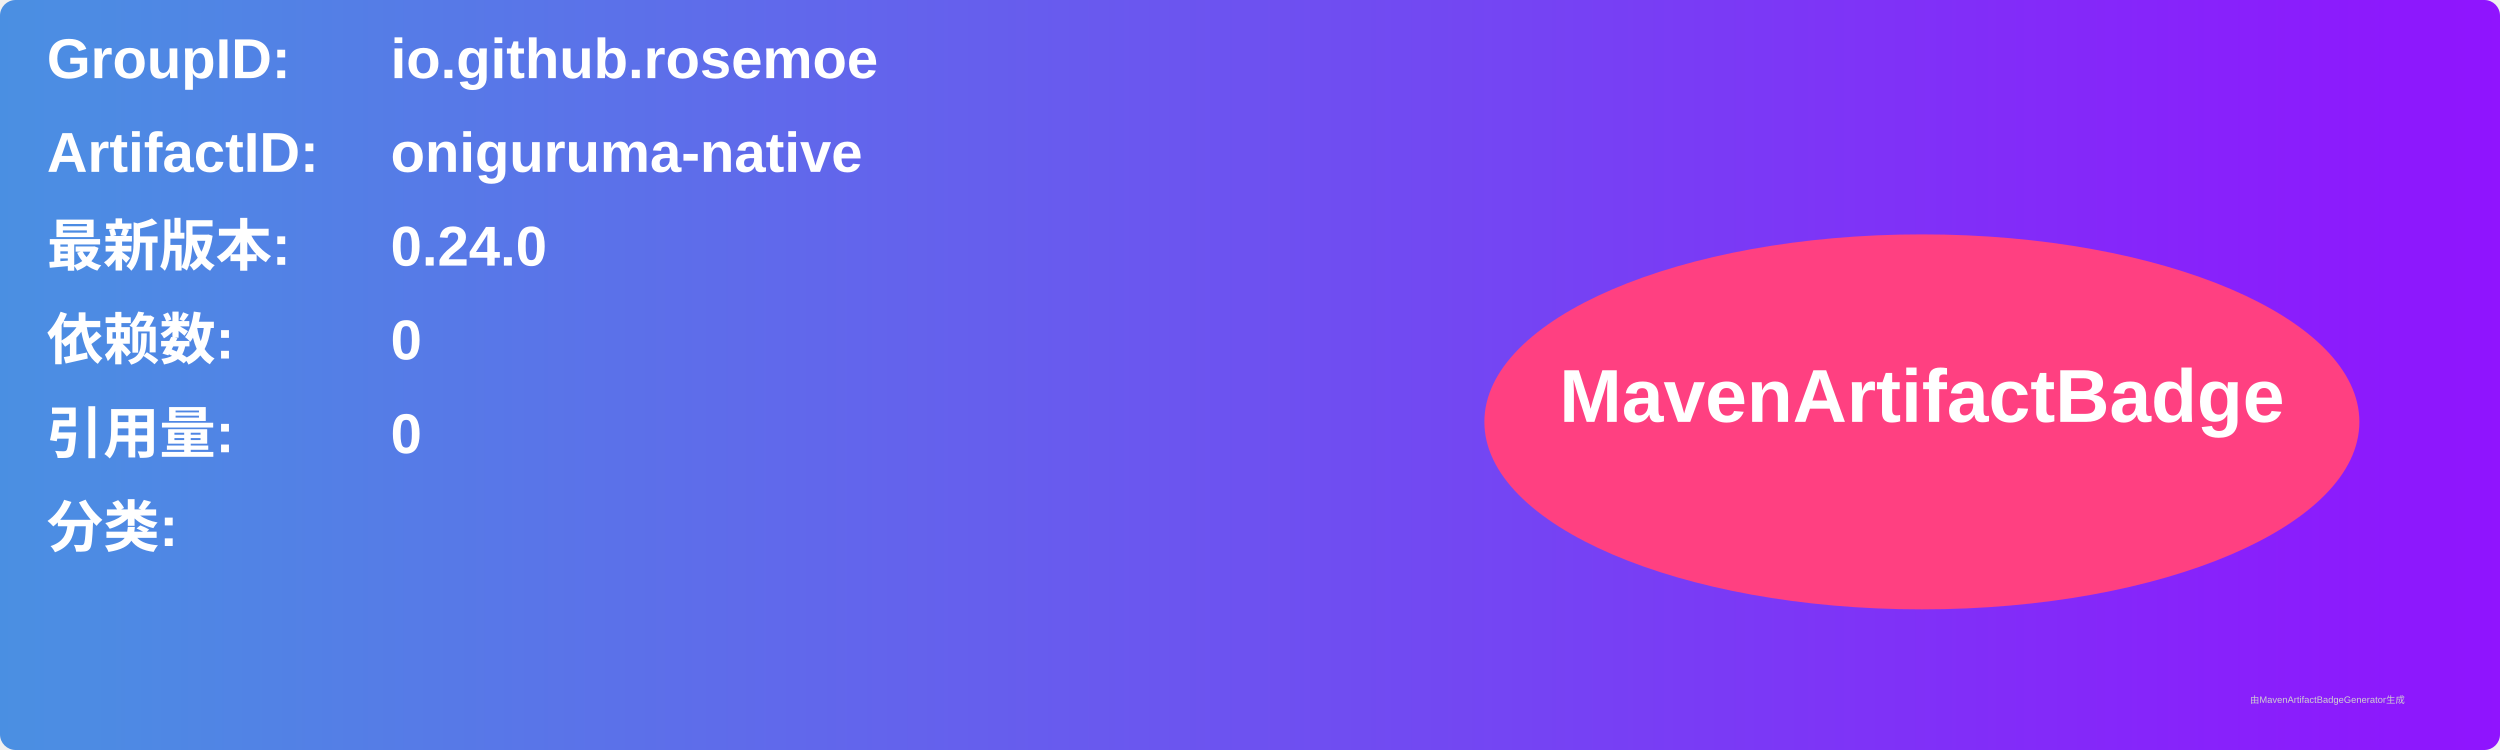
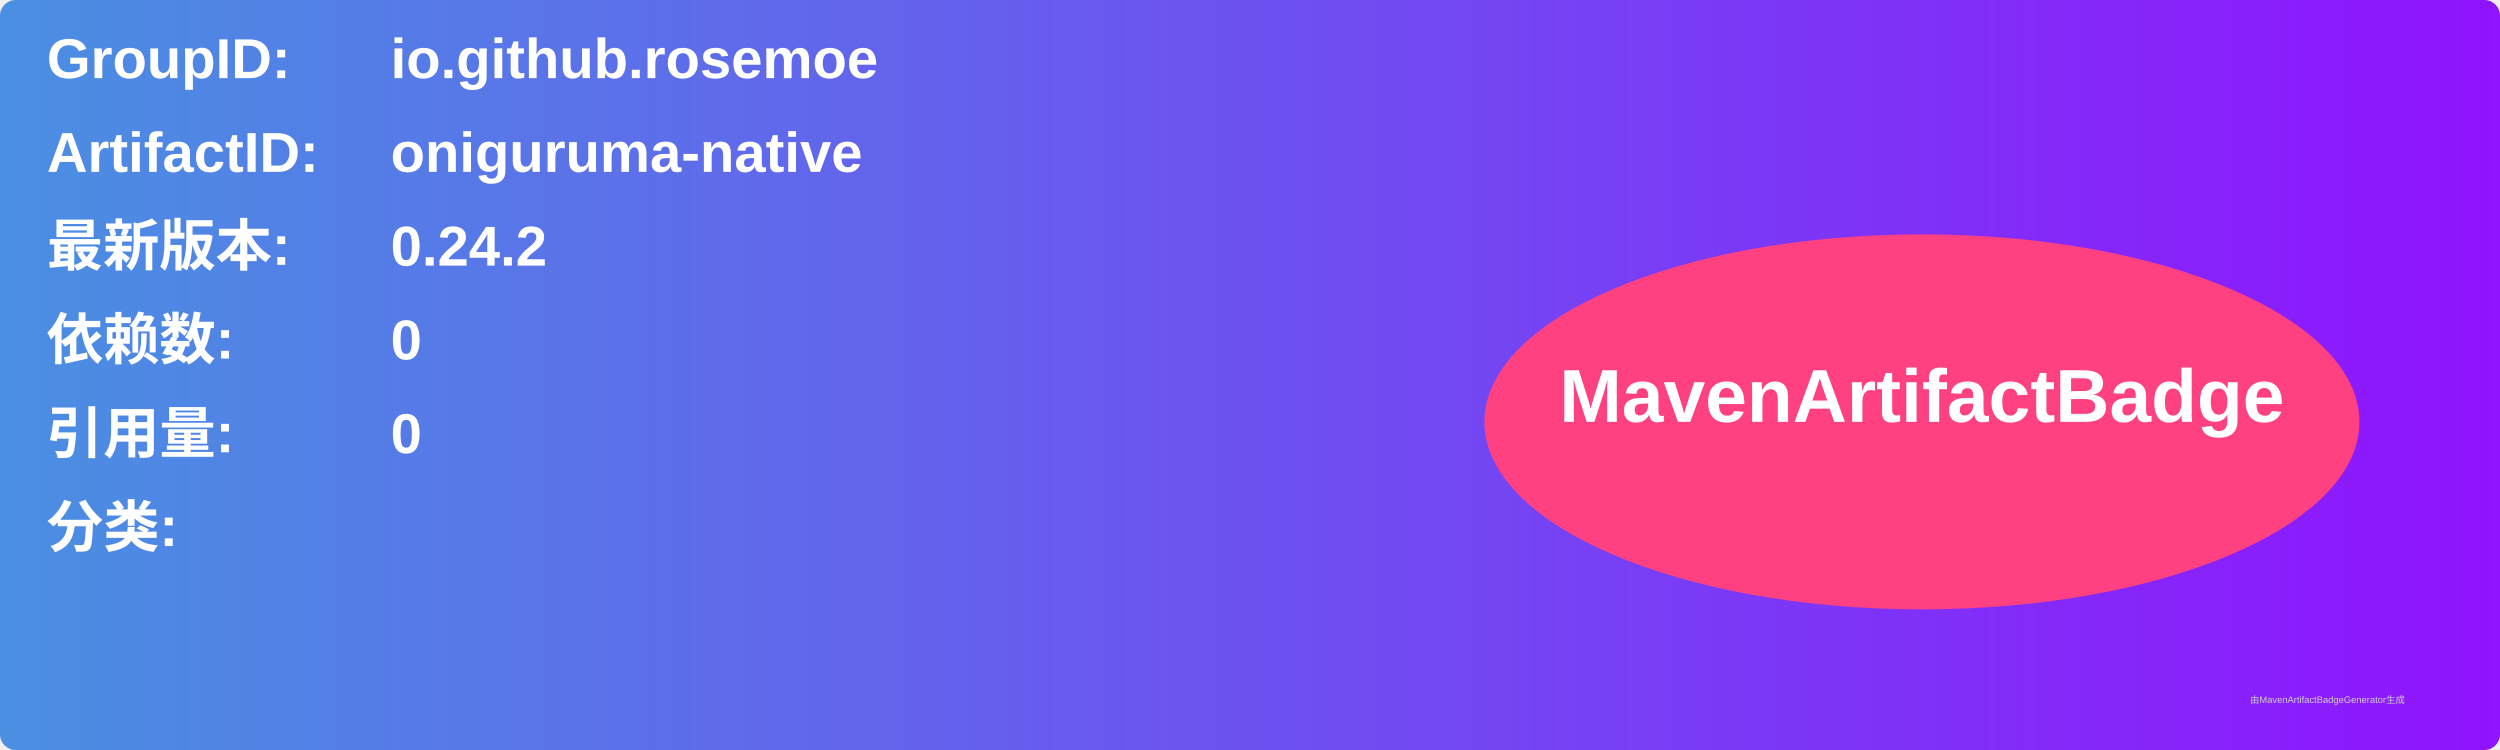
<svg xmlns="http://www.w3.org/2000/svg" width="800" height="240" viewBox="0 0 800 240">
  <linearGradient id="grad" x1="0%" y1="0%" x2="100%" y2="0%">
    <stop offset="0%" stop-color="#4a90e2" />
    <stop offset="100%" stop-color="#9013fe" />
  </linearGradient>
  <rect width="100%" height="100%" rx="5" ry="5" fill="url(#grad)" />
  <g transform="translate(15, 15)">
    <text x="0" y="10" font-family="Arial" font-size="18" fill="white" font-weight="bold" width="260">GroupID:</text>
    <text x="110" y="10" font-family="Arial" font-size="18" fill="white" font-weight="bold" width="460">io.github.rosemoe</text>
    <text x="0" y="40" font-family="Arial" font-size="18" fill="white" font-weight="bold" width="260">ArtifactID:</text>
    <text x="110" y="40" font-family="Arial" font-size="18" fill="white" font-weight="bold" width="460">oniguruma-native</text>
    <text x="0" y="70" font-family="Arial" font-size="18" fill="white" font-weight="bold">最新版本:</text>
    <text x="110" y="70" font-family="Arial" font-size="18" fill="white" font-weight="bold">
-       <tspan font-weight="bold">0.24.0</tspan>
+       <tspan font-weight="bold">0.24.2</tspan>
    </text>
    <text x="0" y="100" font-family="Arial" font-size="18" fill="white" font-weight="bold">依赖数: </text>
    <text x="110" y="100" font-family="Arial" font-size="18" fill="white">
      <tspan font-weight="bold">0</tspan>
    </text>
    <text x="0" y="130" font-family="Arial" font-size="18" fill="white" font-weight="bold">引用量: </text>
    <text x="110" y="130" font-family="Arial" font-size="18" fill="white">
      <tspan font-weight="bold">0</tspan>
    </text>
    <text x="0" y="160" font-family="Arial" font-size="18" fill="white" font-weight="bold">分类:</text>
    <text x="10" y="190" font-family="Arial" font-size="10" fill="white">
      <tspan font-weight="bold" />
    </text>
    <ellipse cx="600" cy="120" rx="140" ry="60" fill="#ff4081" />
    <text x="600" y="120" text-anchor="middle" font-family="Arial" font-size="24" fill="white" font-weight="bold">MavenArtifactBadge</text>
  </g>
  <text x="720" y="225" font-family="Arial" font-size="3" fill="#d0d0d0">由MavenArtifactBadgeGenerator生成</text>
</svg>
